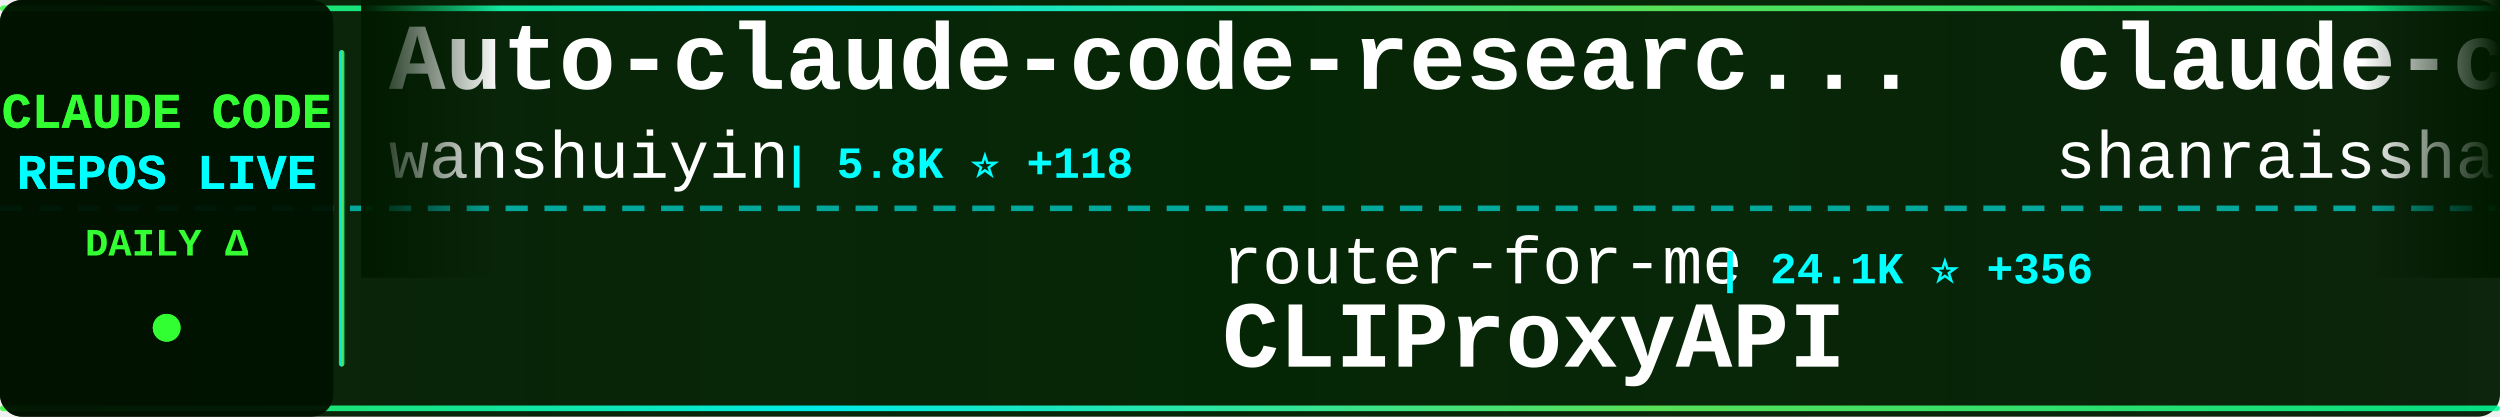
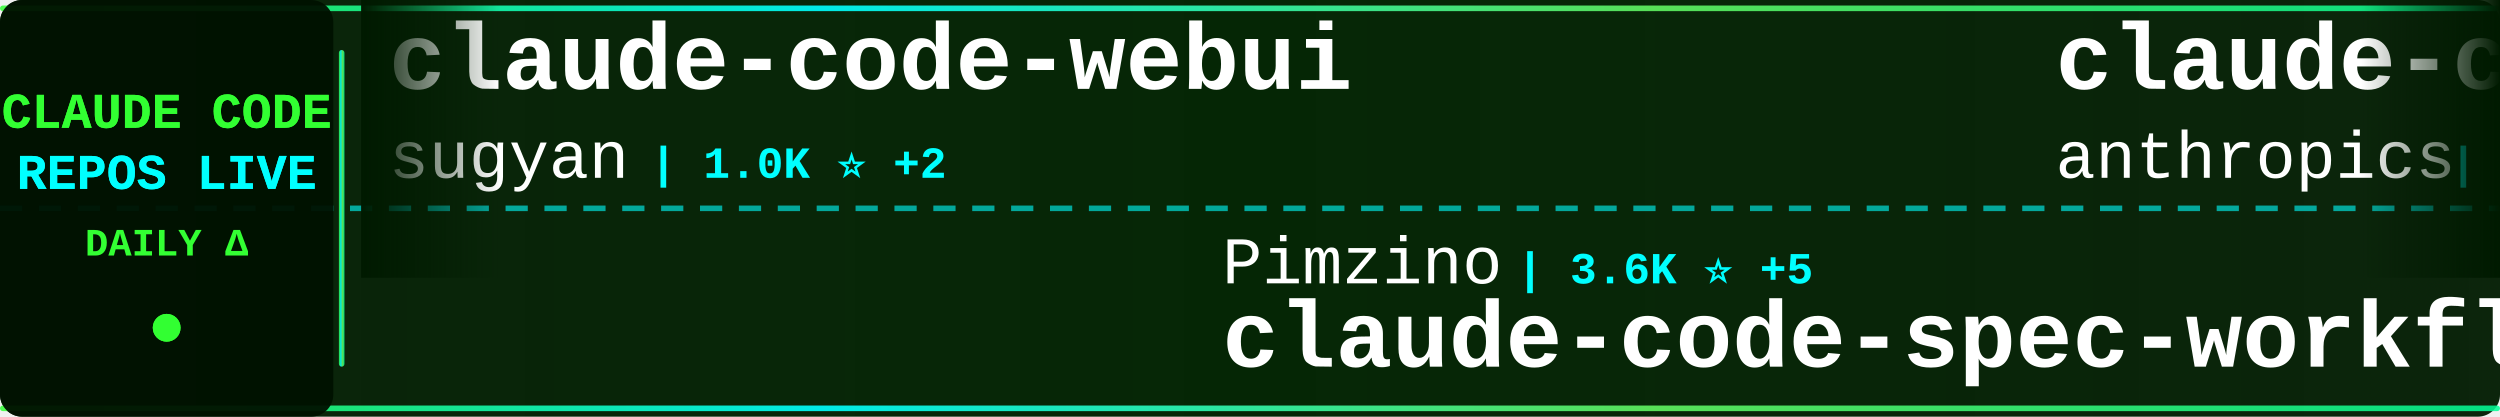
<svg xmlns="http://www.w3.org/2000/svg" width="900" height="150">
  <defs>
    <linearGradient id="tickerBg" x1="0%" y1="0%" x2="100%" y2="0%">
      <stop offset="0%" style="stop-color:#001a00;stop-opacity:0.95" />
      <stop offset="50%" style="stop-color:#002200;stop-opacity:0.98" />
      <stop offset="100%" style="stop-color:#001a00;stop-opacity:0.95" />
    </linearGradient>
    <linearGradient id="borderGrad" x1="0%" y1="0%" x2="100%" y2="0%">
      <stop offset="0%" style="stop-color:#33ff33;stop-opacity:0.85">
        <animate attributeName="stop-opacity" values="0.85;1;0.85" dur="2s" repeatCount="indefinite" />
      </stop>
      <stop offset="33%" style="stop-color:#00ffff;stop-opacity:0.9">
        <animate attributeName="stop-opacity" values="0.9;1;0.9" dur="2.2s" repeatCount="indefinite" />
      </stop>
      <stop offset="66%" style="stop-color:#66ff66;stop-opacity:0.85">
        <animate attributeName="stop-opacity" values="0.85;1;0.85" dur="1.8s" repeatCount="indefinite" />
      </stop>
      <stop offset="100%" style="stop-color:#00ff99;stop-opacity:0.85">
        <animate attributeName="stop-opacity" values="0.85;1;0.85" dur="2s" repeatCount="indefinite" />
      </stop>
    </linearGradient>
    <filter id="textGlow">
      <feGaussianBlur stdDeviation="0.1" result="coloredBlur" />
      <feMerge>
        <feMergeNode in="coloredBlur" />
        <feMergeNode in="SourceGraphic" />
      </feMerge>
    </filter>
    <filter id="metricGlow">
      <feGaussianBlur stdDeviation="0.2" result="coloredBlur" />
      <feMerge>
        <feMergeNode in="coloredBlur" />
        <feMergeNode in="SourceGraphic" />
      </feMerge>
    </filter>
    <linearGradient id="leftFade" x1="0%" y1="0%" x2="100%" y2="0%">
      <stop offset="0%" style="stop-color:#001a00;stop-opacity:1" />
      <stop offset="100%" style="stop-color:#001a00;stop-opacity:0" />
    </linearGradient>
    <linearGradient id="rightFade" x1="0%" y1="0%" x2="100%" y2="0%">
      <stop offset="0%" style="stop-color:#001a00;stop-opacity:0" />
      <stop offset="100%" style="stop-color:#001a00;stop-opacity:1" />
    </linearGradient>
  </defs>
  <rect width="900" height="150" fill="url(#tickerBg)" rx="8" />
  <rect x="0" y="2" width="900" height="2" fill="url(#borderGrad)" rx="1" />
  <rect x="0" y="146" width="900" height="2" fill="url(#borderGrad)" rx="1" />
  <line x1="0" y1="75" x2="900" y2="75" stroke="#00ffff" stroke-width="2" stroke-dasharray="8 6" opacity="0.6" />
  <rect x="0" y="0" width="120" height="150" fill="#001100" opacity="0.95" rx="8" />
  <text x="60" y="46" font-family="'Courier New', monospace" font-size="18" font-weight="bold" fill="#33ff33" text-anchor="middle" filter="url(#textGlow)">
    CLAUDE CODE
  </text>
  <text x="60" y="68" font-family="'Courier New', monospace" font-size="18" font-weight="bold" fill="#00ffff" text-anchor="middle" filter="url(#textGlow)">
    REPOS LIVE
  </text>
  <text x="60" y="92" font-family="'Courier New', monospace" font-size="14" font-weight="bold" fill="#33ff33" text-anchor="middle">
    DAILY Δ
  </text>
  <circle cx="60" cy="118" r="5" fill="#33ff33" filter="url(#metricGlow)">
    <animate attributeName="r" values="4;6;4" dur="1.5s" repeatCount="indefinite" />
    <animate attributeName="opacity" values="0.6;1;0.6" dur="1.5s" repeatCount="indefinite" />
  </circle>
  <rect x="122" y="18" width="2" height="114" fill="url(#borderGrad)" rx="1" />
  <clipPath id="tickerClip">
    <rect x="130" y="0" width="770" height="150" />
  </clipPath>
  <g clip-path="url(#tickerClip)">
    <g id="tickerItems">
      <animateTransform attributeName="transform" attributeType="XML" type="translate" from="0 0" to="-3000 0" dur="54s" repeatCount="indefinite" />
      <g transform="translate(0, 0)">
-         <text x="140" y="32" font-family="'Courier New', monospace" font-size="34" font-weight="bold" fill="#ffffff">Auto-claude-code-researc...</text>
-         <text x="140" y="64" font-family="'Courier New', monospace" font-size="24" font-weight="normal" fill="#ffffff" opacity="1.0">wanshuiyin</text>
-         <text x="282" y="64" font-family="'Courier New', monospace" font-size="16" font-weight="bold" fill="#00ffff"> | 5.8K ⭐ +118</text>
+         <text x="140" y="32" font-family="'Courier New', monospace" font-size="34" font-weight="bold" fill="#ffffff">claude-code-webui</text>
+         <text x="140" y="64" font-family="'Courier New', monospace" font-size="24" font-weight="normal" fill="#ffffff" opacity="1.0">sugyan</text>
+         <text x="234" y="64" font-family="'Courier New', monospace" font-size="16" font-weight="bold" fill="#00ffff"> | 1.0K ⭐ +2</text>
      </g>
      <g transform="translate(300, 0)">
-         <text x="140" y="102" font-family="'Courier New', monospace" font-size="24" font-weight="normal" fill="#ffffff" opacity="1.0">router-for-me</text>
-         <text x="318" y="102" font-family="'Courier New', monospace" font-size="16" font-weight="bold" fill="#00ffff"> | 24.1K ⭐ +356</text>
-         <text x="140" y="132" font-family="'Courier New', monospace" font-size="34" font-weight="bold" fill="#ffffff">CLIProxyAPI</text>
+         <text x="140" y="102" font-family="'Courier New', monospace" font-size="24" font-weight="normal" fill="#ffffff" opacity="1.0">Pimzino</text>
+         <text x="246" y="102" font-family="'Courier New', monospace" font-size="16" font-weight="bold" fill="#00ffff"> | 3.6K ⭐ +5</text>
+         <text x="140" y="132" font-family="'Courier New', monospace" font-size="34" font-weight="bold" fill="#ffffff">claude-code-spec-workflo...</text>
      </g>
      <g transform="translate(600, 0)">
-         <text x="140" y="32" font-family="'Courier New', monospace" font-size="34" font-weight="bold" fill="#ffffff">claude-code-best-practic...</text>
-         <text x="140" y="64" font-family="'Courier New', monospace" font-size="24" font-weight="normal" fill="#ffffff" opacity="1.0">shanraisshan</text>
-         <text x="306" y="64" font-family="'Courier New', monospace" font-size="16" font-weight="bold" fill="#00ffff"> | 32.9K ⭐ +332</text>
+         <text x="140" y="32" font-family="'Courier New', monospace" font-size="34" font-weight="bold" fill="#ffffff">claude-code-base-action</text>
+         <text x="140" y="64" font-family="'Courier New', monospace" font-size="24" font-weight="normal" fill="#ffffff" opacity="1.0">anthropics</text>
+         <text x="282" y="64" font-family="'Courier New', monospace" font-size="16" font-weight="bold" fill="#00ffff"> | 786 ⭐ +1</text>
      </g>
      <g transform="translate(900, 0)">
-         <text x="140" y="102" font-family="'Courier New', monospace" font-size="24" font-weight="normal" fill="#ffffff" opacity="1.0">fuergaosi233</text>
-         <text x="306" y="102" font-family="'Courier New', monospace" font-size="16" font-weight="bold" fill="#00ffff"> | 2.4K ⭐ +10</text>
-         <text x="140" y="132" font-family="'Courier New', monospace" font-size="34" font-weight="bold" fill="#ffffff">claude-code-proxy</text>
+         <text x="140" y="102" font-family="'Courier New', monospace" font-size="24" font-weight="normal" fill="#ffffff" opacity="1.0">Kuberwastaken</text>
+         <text x="318" y="102" font-family="'Courier New', monospace" font-size="16" font-weight="bold" fill="#00ffff"> | 8.7K ⭐ +134</text>
+         <text x="140" y="132" font-family="'Courier New', monospace" font-size="34" font-weight="bold" fill="#ffffff">claurst</text>
      </g>
      <g transform="translate(1200, 0)">
-         <text x="140" y="32" font-family="'Courier New', monospace" font-size="34" font-weight="bold" fill="#ffffff">claude-code-source-build</text>
-         <text x="140" y="64" font-family="'Courier New', monospace" font-size="24" font-weight="normal" fill="#ffffff" opacity="1.0">andrew-kramer-inno</text>
-         <text x="378" y="64" font-family="'Courier New', monospace" font-size="16" font-weight="bold" fill="#00ffff"> | 558 ⭐ +6</text>
+         <text x="140" y="32" font-family="'Courier New', monospace" font-size="34" font-weight="bold" fill="#ffffff">claude-code-source</text>
+         <text x="140" y="64" font-family="'Courier New', monospace" font-size="24" font-weight="normal" fill="#ffffff" opacity="1.0">JrCx7scC</text>
+         <text x="258" y="64" font-family="'Courier New', monospace" font-size="16" font-weight="bold" fill="#00ffff"> | 306 ⭐ +20</text>
      </g>
      <g transform="translate(1500, 0)">
-         <text x="140" y="102" font-family="'Courier New', monospace" font-size="24" font-weight="normal" fill="#ffffff" opacity="1.0">pedrohcgs</text>
-         <text x="270" y="102" font-family="'Courier New', monospace" font-size="16" font-weight="bold" fill="#00ffff"> | 860 ⭐ +7</text>
-         <text x="140" y="132" font-family="'Courier New', monospace" font-size="34" font-weight="bold" fill="#ffffff">claude-code-my-workflow</text>
+         <text x="140" y="102" font-family="'Courier New', monospace" font-size="24" font-weight="normal" fill="#ffffff" opacity="1.0">frankbria</text>
+         <text x="270" y="102" font-family="'Courier New', monospace" font-size="16" font-weight="bold" fill="#00ffff"> | 8.5K ⭐ +19</text>
+         <text x="140" y="132" font-family="'Courier New', monospace" font-size="34" font-weight="bold" fill="#ffffff">ralph-claude-code</text>
      </g>
      <g transform="translate(1800, 0)">
-         <text x="140" y="32" font-family="'Courier New', monospace" font-size="34" font-weight="bold" fill="#ffffff">Claude-code</text>
-         <text x="140" y="64" font-family="'Courier New', monospace" font-size="24" font-weight="normal" fill="#ffffff" opacity="1.0">fazxes</text>
-         <text x="234" y="64" font-family="'Courier New', monospace" font-size="16" font-weight="bold" fill="#00ffff"> | 196 ⭐ +2</text>
+         <text x="140" y="32" font-family="'Courier New', monospace" font-size="34" font-weight="bold" fill="#ffffff">claude_code_bridge</text>
+         <text x="140" y="64" font-family="'Courier New', monospace" font-size="24" font-weight="normal" fill="#ffffff" opacity="1.0">bfly123</text>
+         <text x="246" y="64" font-family="'Courier New', monospace" font-size="16" font-weight="bold" fill="#00ffff"> | 2.1K ⭐ +34</text>
      </g>
      <g transform="translate(2100, 0)">
-         <text x="140" y="102" font-family="'Courier New', monospace" font-size="24" font-weight="normal" fill="#ffffff" opacity="1.0">Cranot</text>
-         <text x="234" y="102" font-family="'Courier New', monospace" font-size="16" font-weight="bold" fill="#00ffff"> | 2.6K ⭐ +1</text>
-         <text x="140" y="132" font-family="'Courier New', monospace" font-size="34" font-weight="bold" fill="#ffffff">claude-code-guide</text>
+         <text x="140" y="102" font-family="'Courier New', monospace" font-size="24" font-weight="normal" fill="#ffffff" opacity="1.0">rohitg00</text>
+         <text x="258" y="102" font-family="'Courier New', monospace" font-size="16" font-weight="bold" fill="#00ffff"> | 1.1K ⭐ +12</text>
+         <text x="140" y="132" font-family="'Courier New', monospace" font-size="34" font-weight="bold" fill="#ffffff">awesome-claude-code-tool...</text>
      </g>
      <g transform="translate(2400, 0)">
-         <text x="140" y="32" font-family="'Courier New', monospace" font-size="34" font-weight="bold" fill="#ffffff">claude-code-prompts</text>
-         <text x="140" y="64" font-family="'Courier New', monospace" font-size="24" font-weight="normal" fill="#ffffff" opacity="1.0">repowise-dev</text>
-         <text x="306" y="64" font-family="'Courier New', monospace" font-size="16" font-weight="bold" fill="#00ffff"> | 862 ⭐ +42</text>
+         <text x="140" y="32" font-family="'Courier New', monospace" font-size="34" font-weight="bold" fill="#ffffff">claude-code-analysis</text>
+         <text x="140" y="64" font-family="'Courier New', monospace" font-size="24" font-weight="normal" fill="#ffffff" opacity="1.0">liuup</text>
+         <text x="222" y="64" font-family="'Courier New', monospace" font-size="16" font-weight="bold" fill="#00ffff"> | 1.2K ⭐ +81</text>
      </g>
      <g transform="translate(2700, 0)">
+         <text x="140" y="102" font-family="'Courier New', monospace" font-size="24" font-weight="normal" fill="#ffffff" opacity="1.0">davila7</text>
+         <text x="246" y="102" font-family="'Courier New', monospace" font-size="16" font-weight="bold" fill="#00ffff"> | 24.3K ⭐ +50</text>
+         <text x="140" y="132" font-family="'Courier New', monospace" font-size="34" font-weight="bold" fill="#ffffff">claude-code-templates</text>
+       </g>
+       <g transform="translate(3000, 0)">
+         <text x="140" y="32" font-family="'Courier New', monospace" font-size="34" font-weight="bold" fill="#ffffff">claude-code-webui</text>
+         <text x="140" y="64" font-family="'Courier New', monospace" font-size="24" font-weight="normal" fill="#ffffff" opacity="1.0">sugyan</text>
+         <text x="234" y="64" font-family="'Courier New', monospace" font-size="16" font-weight="bold" fill="#00ffff"> | 1.0K ⭐ +2</text>
+       </g>
+       <g transform="translate(3300, 0)">
        <text x="140" y="102" font-family="'Courier New', monospace" font-size="24" font-weight="normal" fill="#ffffff" opacity="1.0">Pimzino</text>
-         <text x="246" y="102" font-family="'Courier New', monospace" font-size="16" font-weight="bold" fill="#00ffff"> | 3.6K ⭐ +7</text>
+         <text x="246" y="102" font-family="'Courier New', monospace" font-size="16" font-weight="bold" fill="#00ffff"> | 3.6K ⭐ +5</text>
        <text x="140" y="132" font-family="'Courier New', monospace" font-size="34" font-weight="bold" fill="#ffffff">claude-code-spec-workflo...</text>
      </g>
-       <g transform="translate(3000, 0)">
-         <text x="140" y="32" font-family="'Courier New', monospace" font-size="34" font-weight="bold" fill="#ffffff">Auto-claude-code-researc...</text>
-         <text x="140" y="64" font-family="'Courier New', monospace" font-size="24" font-weight="normal" fill="#ffffff" opacity="1.0">wanshuiyin</text>
-         <text x="282" y="64" font-family="'Courier New', monospace" font-size="16" font-weight="bold" fill="#00ffff"> | 5.8K ⭐ +118</text>
-       </g>
-       <g transform="translate(3300, 0)">
-         <text x="140" y="102" font-family="'Courier New', monospace" font-size="24" font-weight="normal" fill="#ffffff" opacity="1.0">router-for-me</text>
-         <text x="318" y="102" font-family="'Courier New', monospace" font-size="16" font-weight="bold" fill="#00ffff"> | 24.1K ⭐ +356</text>
-         <text x="140" y="132" font-family="'Courier New', monospace" font-size="34" font-weight="bold" fill="#ffffff">CLIProxyAPI</text>
-       </g>
      <g transform="translate(3600, 0)">
-         <text x="140" y="32" font-family="'Courier New', monospace" font-size="34" font-weight="bold" fill="#ffffff">claude-code-best-practic...</text>
-         <text x="140" y="64" font-family="'Courier New', monospace" font-size="24" font-weight="normal" fill="#ffffff" opacity="1.0">shanraisshan</text>
-         <text x="306" y="64" font-family="'Courier New', monospace" font-size="16" font-weight="bold" fill="#00ffff"> | 32.9K ⭐ +332</text>
+         <text x="140" y="32" font-family="'Courier New', monospace" font-size="34" font-weight="bold" fill="#ffffff">claude-code-base-action</text>
+         <text x="140" y="64" font-family="'Courier New', monospace" font-size="24" font-weight="normal" fill="#ffffff" opacity="1.0">anthropics</text>
+         <text x="282" y="64" font-family="'Courier New', monospace" font-size="16" font-weight="bold" fill="#00ffff"> | 786 ⭐ +1</text>
      </g>
      <g transform="translate(3900, 0)">
-         <text x="140" y="102" font-family="'Courier New', monospace" font-size="24" font-weight="normal" fill="#ffffff" opacity="1.0">fuergaosi233</text>
-         <text x="306" y="102" font-family="'Courier New', monospace" font-size="16" font-weight="bold" fill="#00ffff"> | 2.4K ⭐ +10</text>
-         <text x="140" y="132" font-family="'Courier New', monospace" font-size="34" font-weight="bold" fill="#ffffff">claude-code-proxy</text>
+         <text x="140" y="102" font-family="'Courier New', monospace" font-size="24" font-weight="normal" fill="#ffffff" opacity="1.0">Kuberwastaken</text>
+         <text x="318" y="102" font-family="'Courier New', monospace" font-size="16" font-weight="bold" fill="#00ffff"> | 8.7K ⭐ +134</text>
+         <text x="140" y="132" font-family="'Courier New', monospace" font-size="34" font-weight="bold" fill="#ffffff">claurst</text>
      </g>
    </g>
  </g>
  <rect x="130" y="0" width="50" height="100" fill="url(#leftFade)" />
  <rect x="850" y="0" width="50" height="100" fill="url(#rightFade)" />
</svg>
